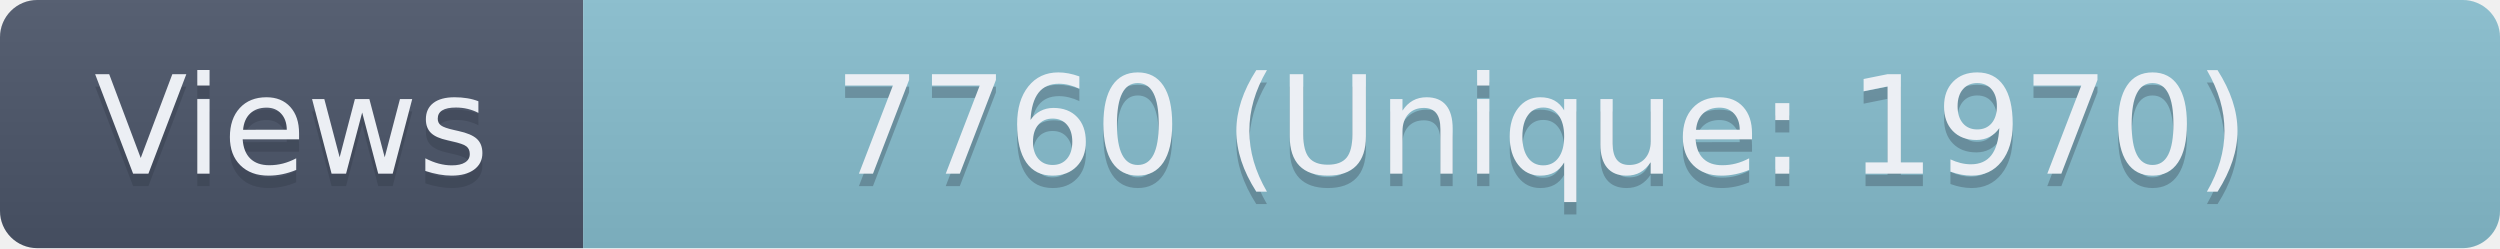
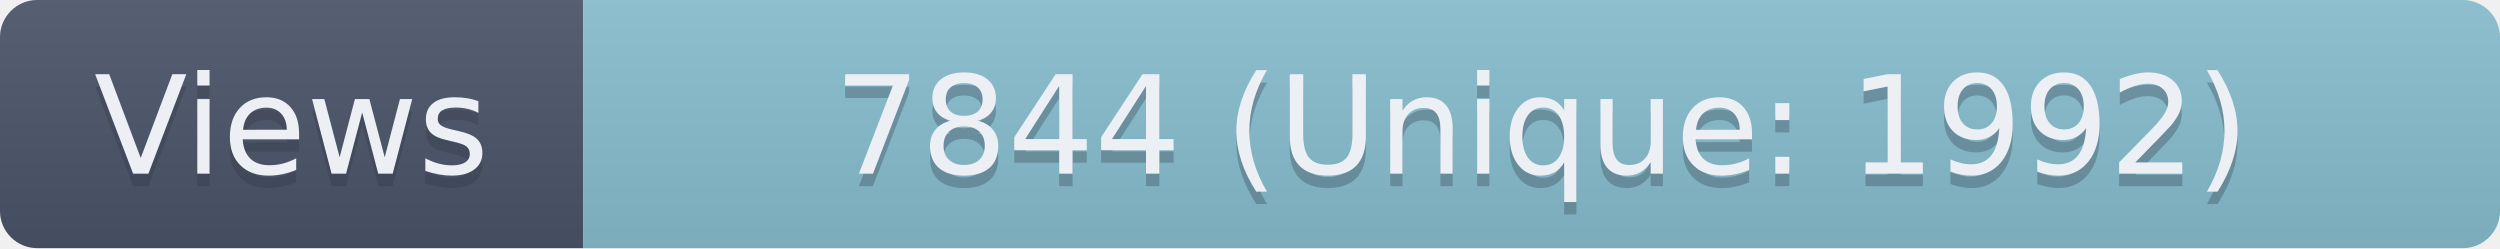
- <svg xmlns="http://www.w3.org/2000/svg" width="201.5" height="20" role="img" aria-label="Views: 7760 (Unique: 1970)">
+ <svg xmlns="http://www.w3.org/2000/svg" width="201.5" height="20" role="img" aria-label="Views: 7844 (Unique: 1992)">
  <linearGradient id="s" x2="0" y2="100%">
    <stop offset="0" stop-color="#bbb" stop-opacity=".1" />
    <stop offset="1" stop-opacity=".1" />
  </linearGradient>
  <clipPath id="r">
    <rect width="201.5" height="20" rx="3" fill="#fff" />
  </clipPath>
  <g clip-path="url(#r)">
    <rect width="47" height="20" fill="#4C566A" />
    <rect x="47" width="154.5" height="20" fill="#88C0D0" />
    <rect width="201.5" height="20" fill="url(#s)" />
  </g>
  <g fill="#ECEFF4" text-anchor="middle" font-family="Verdana,Geneva,DejaVu Sans,sans-serif" text-rendering="geometricPrecision" font-size="110">
    <text aria-hidden="true" x="235" y="150" fill="#2E3440" fill-opacity=".3" transform="scale(.1)" textLength="370">Views</text>
    <text x="235" y="140" transform="scale(.1)" textLength="370">Views</text>
-     <text aria-hidden="true" x="1242.5" y="150" fill="#2E3440" fill-opacity=".3" transform="scale(.1)" textLength="1445">7760 (Unique: 1970)</text>
-     <text x="1242.5" y="140" transform="scale(.1)" textLength="1445">7760 (Unique: 1970)</text>
+     <text aria-hidden="true" x="1242.5" y="150" fill="#2E3440" fill-opacity=".3" transform="scale(.1)" textLength="1445">7844 (Unique: 1992)</text>
+     <text x="1242.5" y="140" transform="scale(.1)" textLength="1445">7844 (Unique: 1992)</text>
  </g>
</svg>
